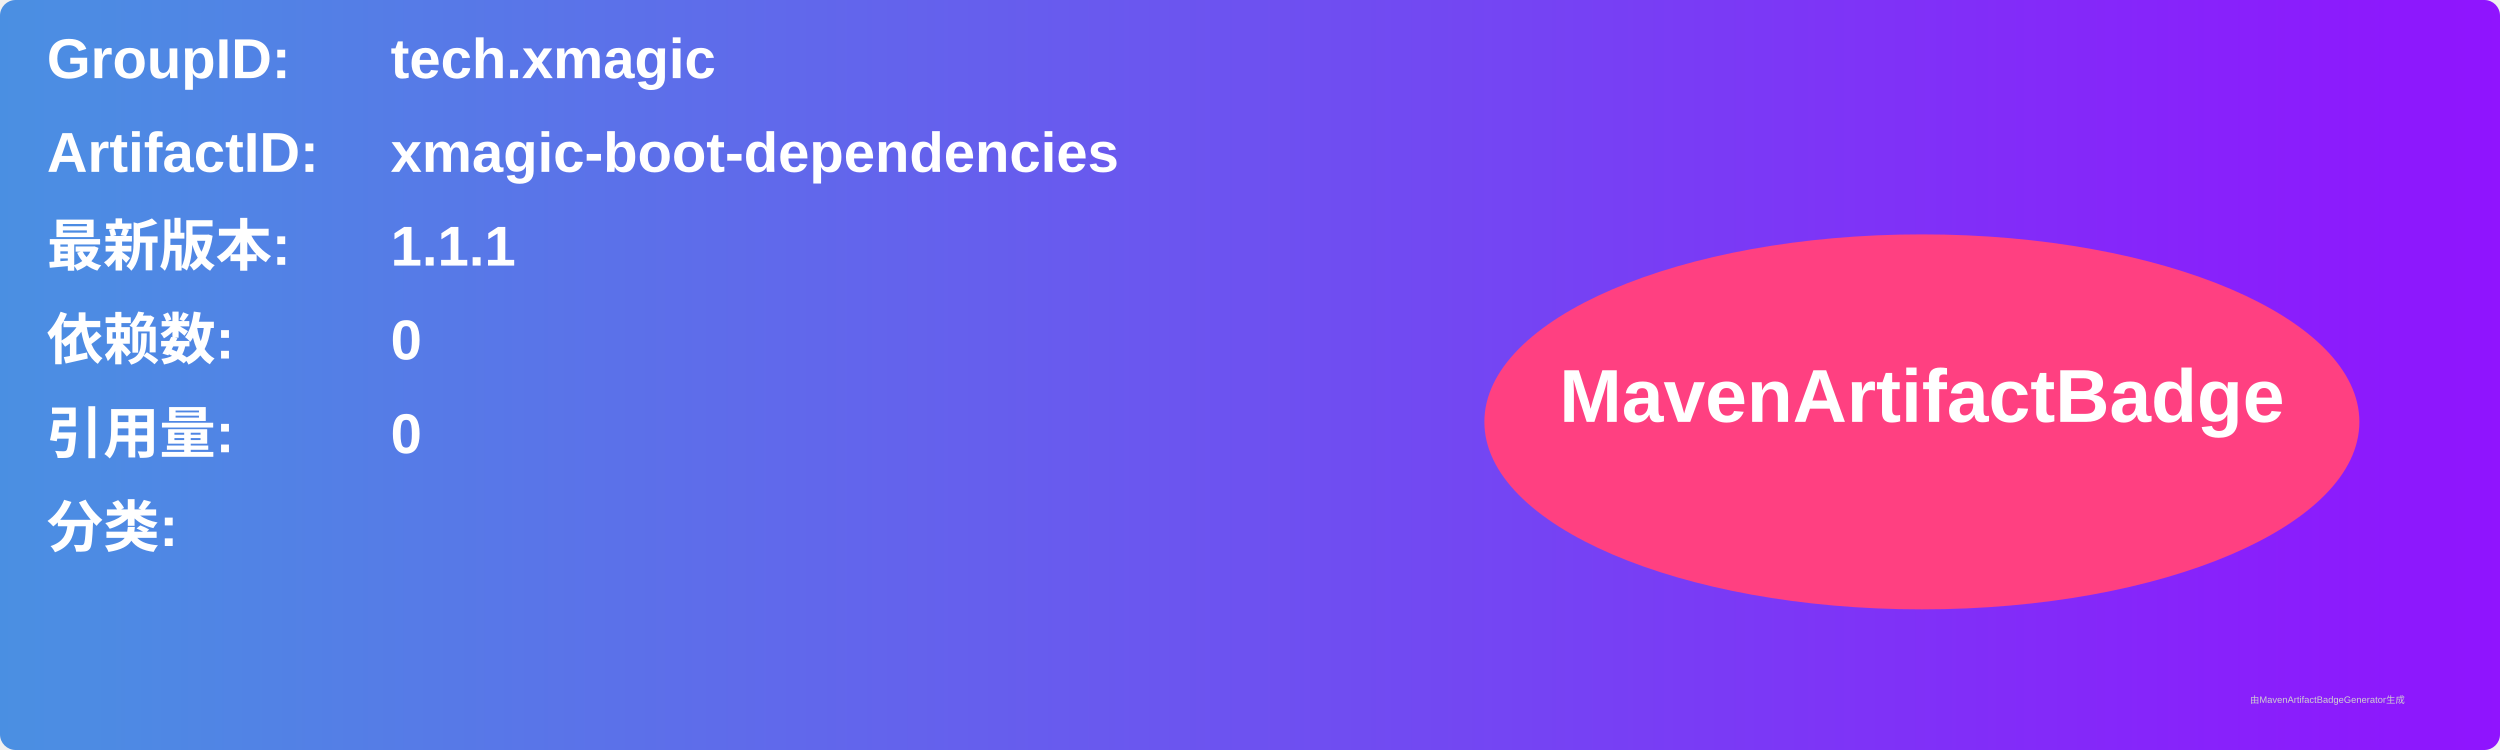
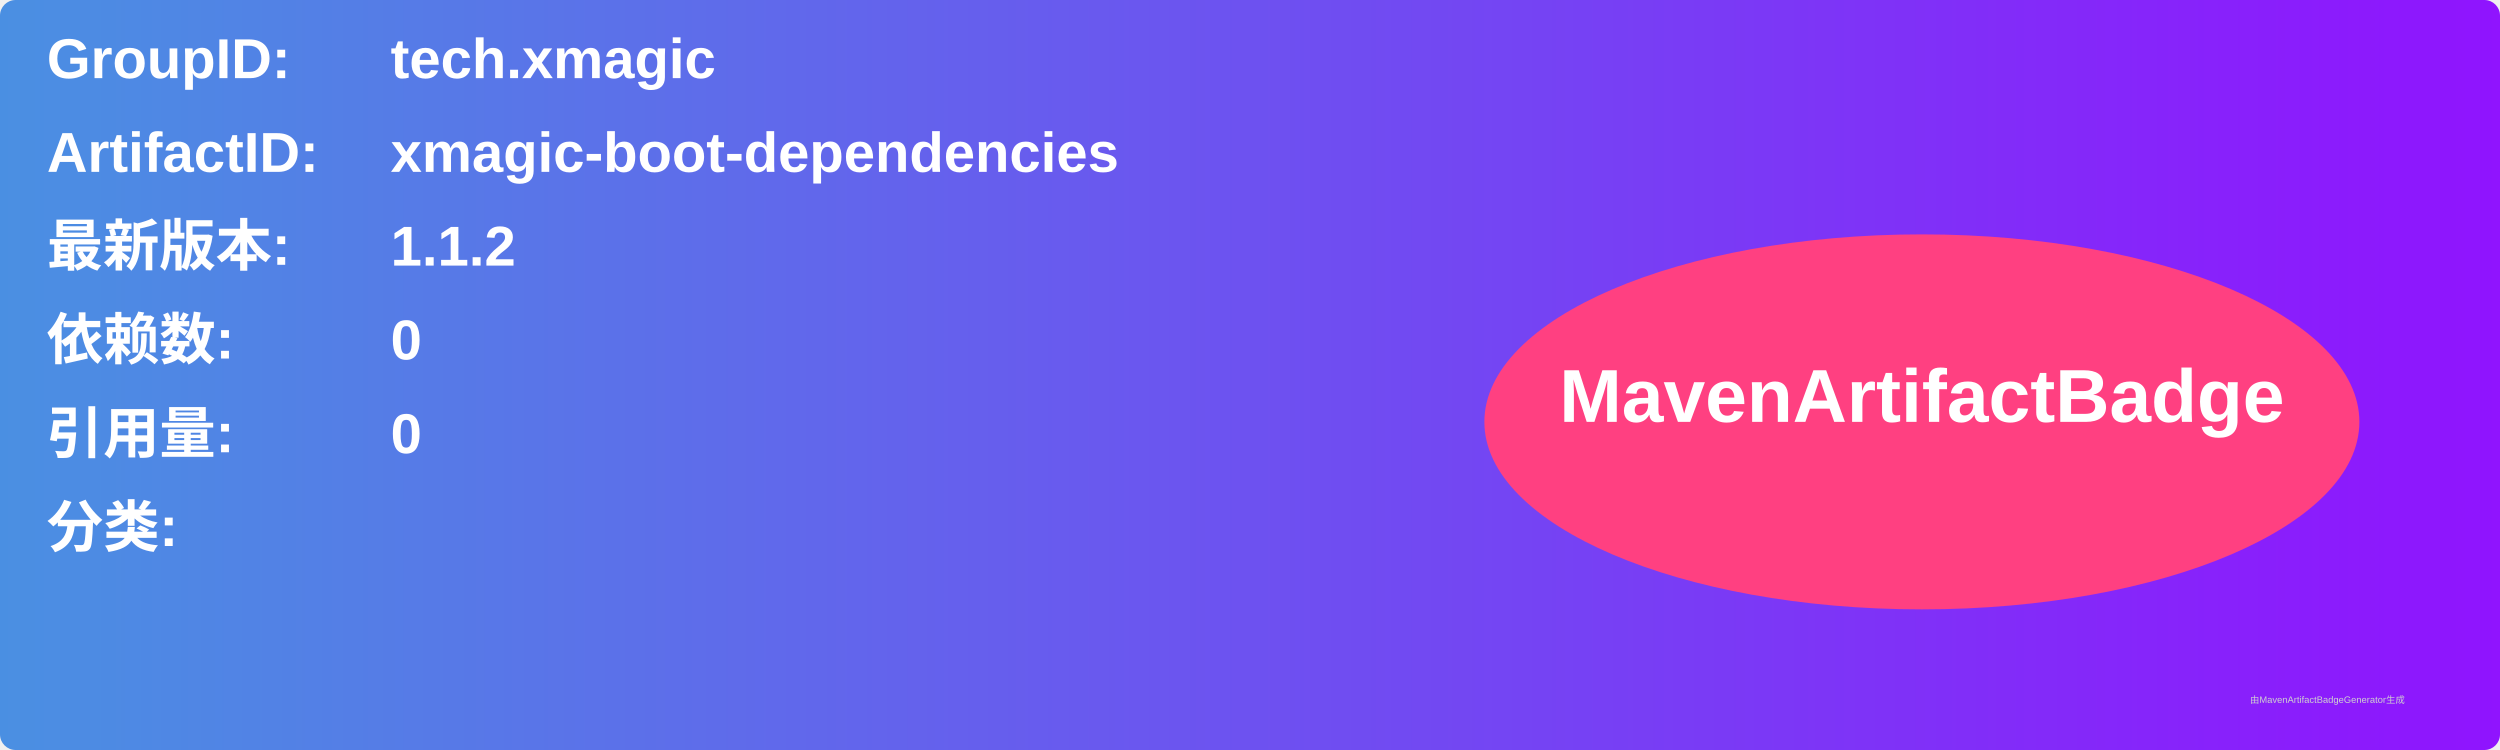
<svg xmlns="http://www.w3.org/2000/svg" width="800" height="240" viewBox="0 0 800 240">
  <linearGradient id="grad" x1="0%" y1="0%" x2="100%" y2="0%">
    <stop offset="0%" stop-color="#4a90e2" />
    <stop offset="100%" stop-color="#9013fe" />
  </linearGradient>
  <rect width="100%" height="100%" rx="5" ry="5" fill="url(#grad)" />
  <g transform="translate(15, 15)">
    <text x="0" y="10" font-family="Arial" font-size="18" fill="white" font-weight="bold" width="260">GroupID:</text>
    <text x="110" y="10" font-family="Arial" font-size="18" fill="white" font-weight="bold" width="460">tech.xmagic</text>
    <text x="0" y="40" font-family="Arial" font-size="18" fill="white" font-weight="bold" width="260">ArtifactID:</text>
    <text x="110" y="40" font-family="Arial" font-size="18" fill="white" font-weight="bold" width="460">xmagic-boot-dependencies</text>
    <text x="0" y="70" font-family="Arial" font-size="18" fill="white" font-weight="bold">最新版本:</text>
    <text x="110" y="70" font-family="Arial" font-size="18" fill="white" font-weight="bold">
-       <tspan font-weight="bold">1.1.1</tspan>
+       <tspan font-weight="bold">1.1.2</tspan>
    </text>
    <text x="0" y="100" font-family="Arial" font-size="18" fill="white" font-weight="bold">依赖数: </text>
    <text x="110" y="100" font-family="Arial" font-size="18" fill="white">
      <tspan font-weight="bold">0</tspan>
    </text>
    <text x="0" y="130" font-family="Arial" font-size="18" fill="white" font-weight="bold">引用量: </text>
    <text x="110" y="130" font-family="Arial" font-size="18" fill="white">
      <tspan font-weight="bold">0</tspan>
    </text>
    <text x="0" y="160" font-family="Arial" font-size="18" fill="white" font-weight="bold">分类:</text>
    <text x="10" y="190" font-family="Arial" font-size="10" fill="white">
      <tspan font-weight="bold" />
    </text>
    <ellipse cx="600" cy="120" rx="140" ry="60" fill="#ff4081" />
    <text x="600" y="120" text-anchor="middle" font-family="Arial" font-size="24" fill="white" font-weight="bold">MavenArtifactBadge</text>
  </g>
  <text x="720" y="225" font-family="Arial" font-size="3" fill="#d0d0d0">由MavenArtifactBadgeGenerator生成</text>
</svg>
